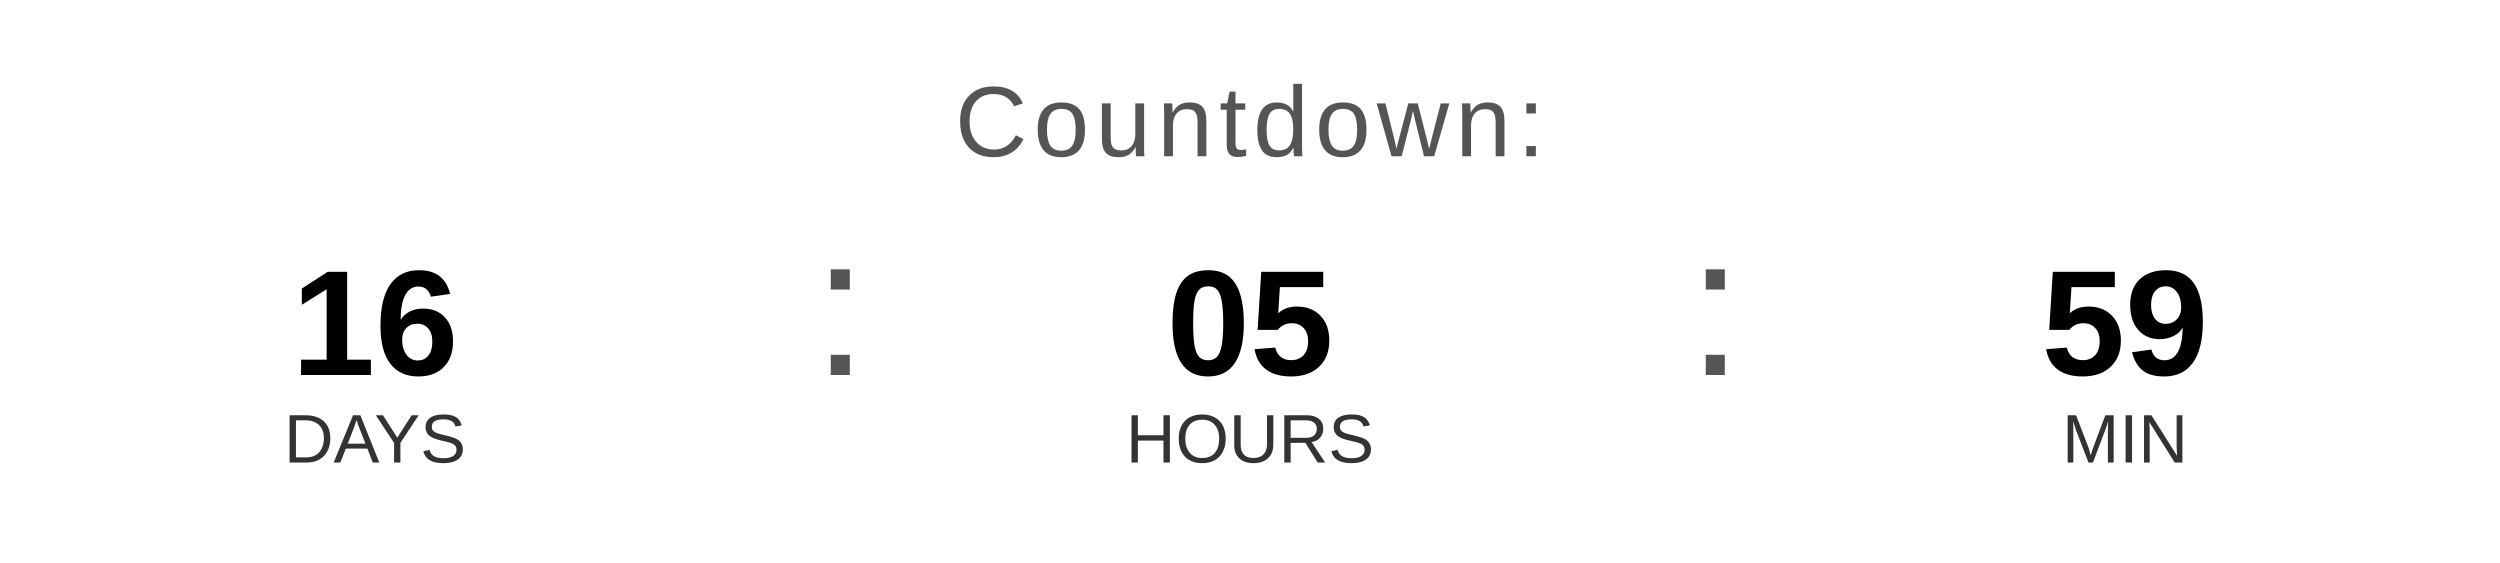
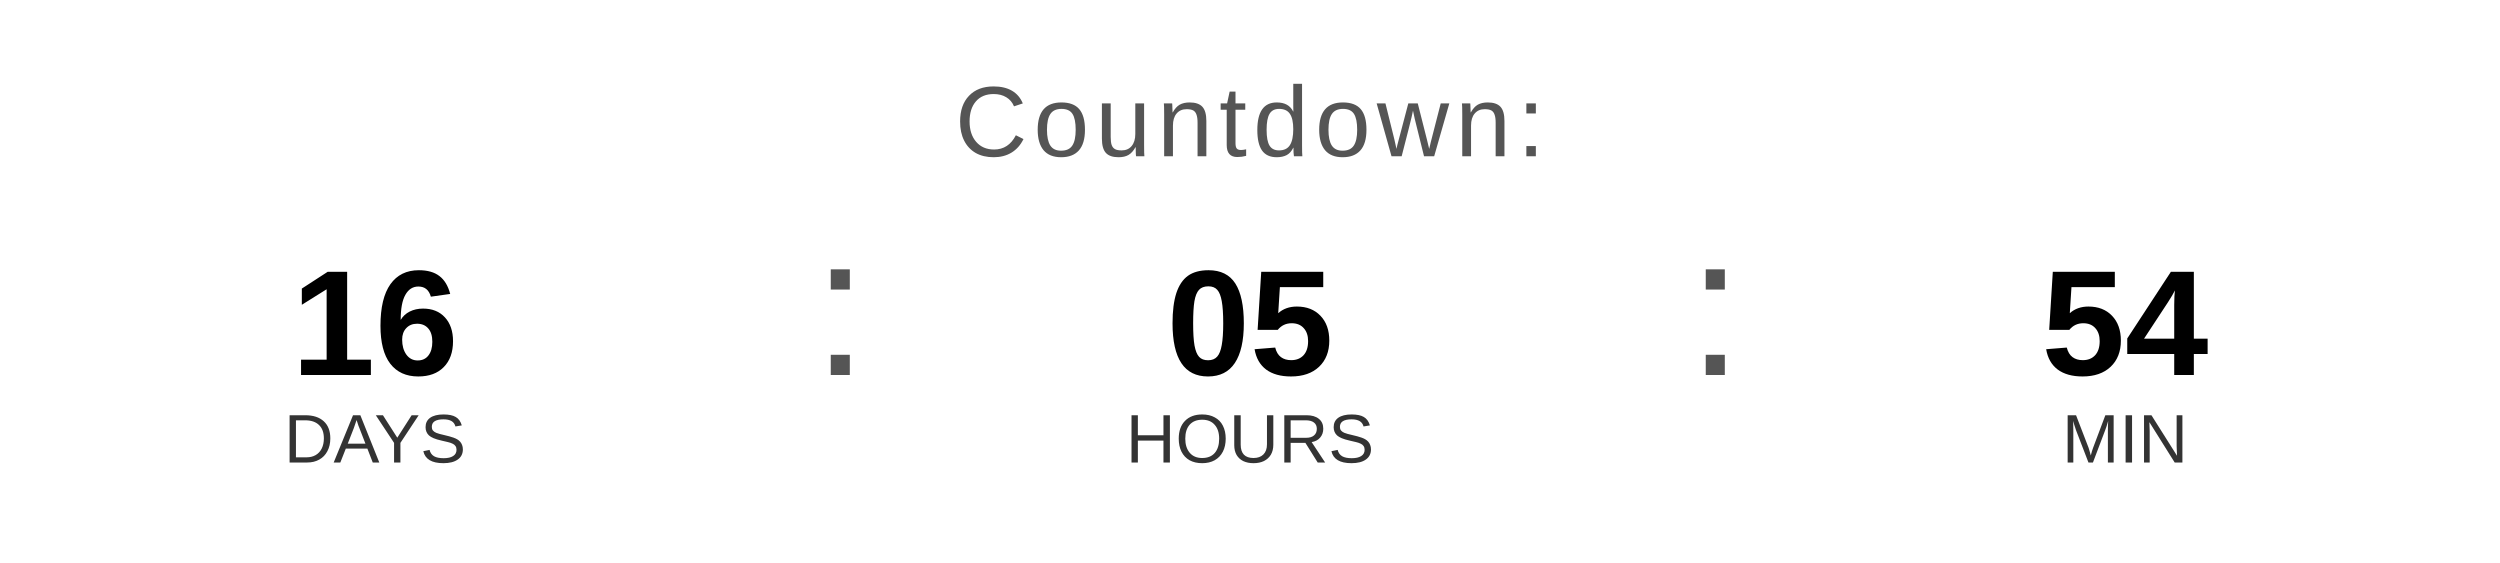
<svg xmlns="http://www.w3.org/2000/svg" width="400" height="90" viewBox="0 0 400 90">
  <text x="200" y="25" font-family="Arial, Helvetica, sans-serif" font-size="16" fill="#555555" text-anchor="middle" letter-spacing="1">
    Countdown:
  </text>
  <text x="60" y="60" font-family="Arial, Helvetica, sans-serif" font-size="24" font-weight="bold" fill="#000000" text-anchor="middle">16</text>
  <text x="60" y="74" font-family="Arial, Helvetica, sans-serif" font-size="11" fill="#333333" text-anchor="middle">DAYS</text>
  <text x="130" y="60" font-family="Arial, sans-serif" font-size="32" fill="#555555">:</text>
  <text x="200" y="60" font-family="Arial, Helvetica, sans-serif" font-size="24" font-weight="bold" fill="#000000" text-anchor="middle">05</text>
  <text x="200" y="74" font-family="Arial, Helvetica, sans-serif" font-size="11" fill="#333333" text-anchor="middle">HOURS</text>
  <text x="270" y="60" font-family="Arial, sans-serif" font-size="32" fill="#555555">:</text>
-   <text x="340" y="60" font-family="Arial, Helvetica, sans-serif" font-size="24" font-weight="bold" fill="#000000" text-anchor="middle">59</text>
+   <text x="340" y="60" font-family="Arial, Helvetica, sans-serif" font-size="24" font-weight="bold" fill="#000000" text-anchor="middle">54</text>
  <text x="340" y="74" font-family="Arial, Helvetica, sans-serif" font-size="11" fill="#333333" text-anchor="middle">MIN</text>
</svg>
